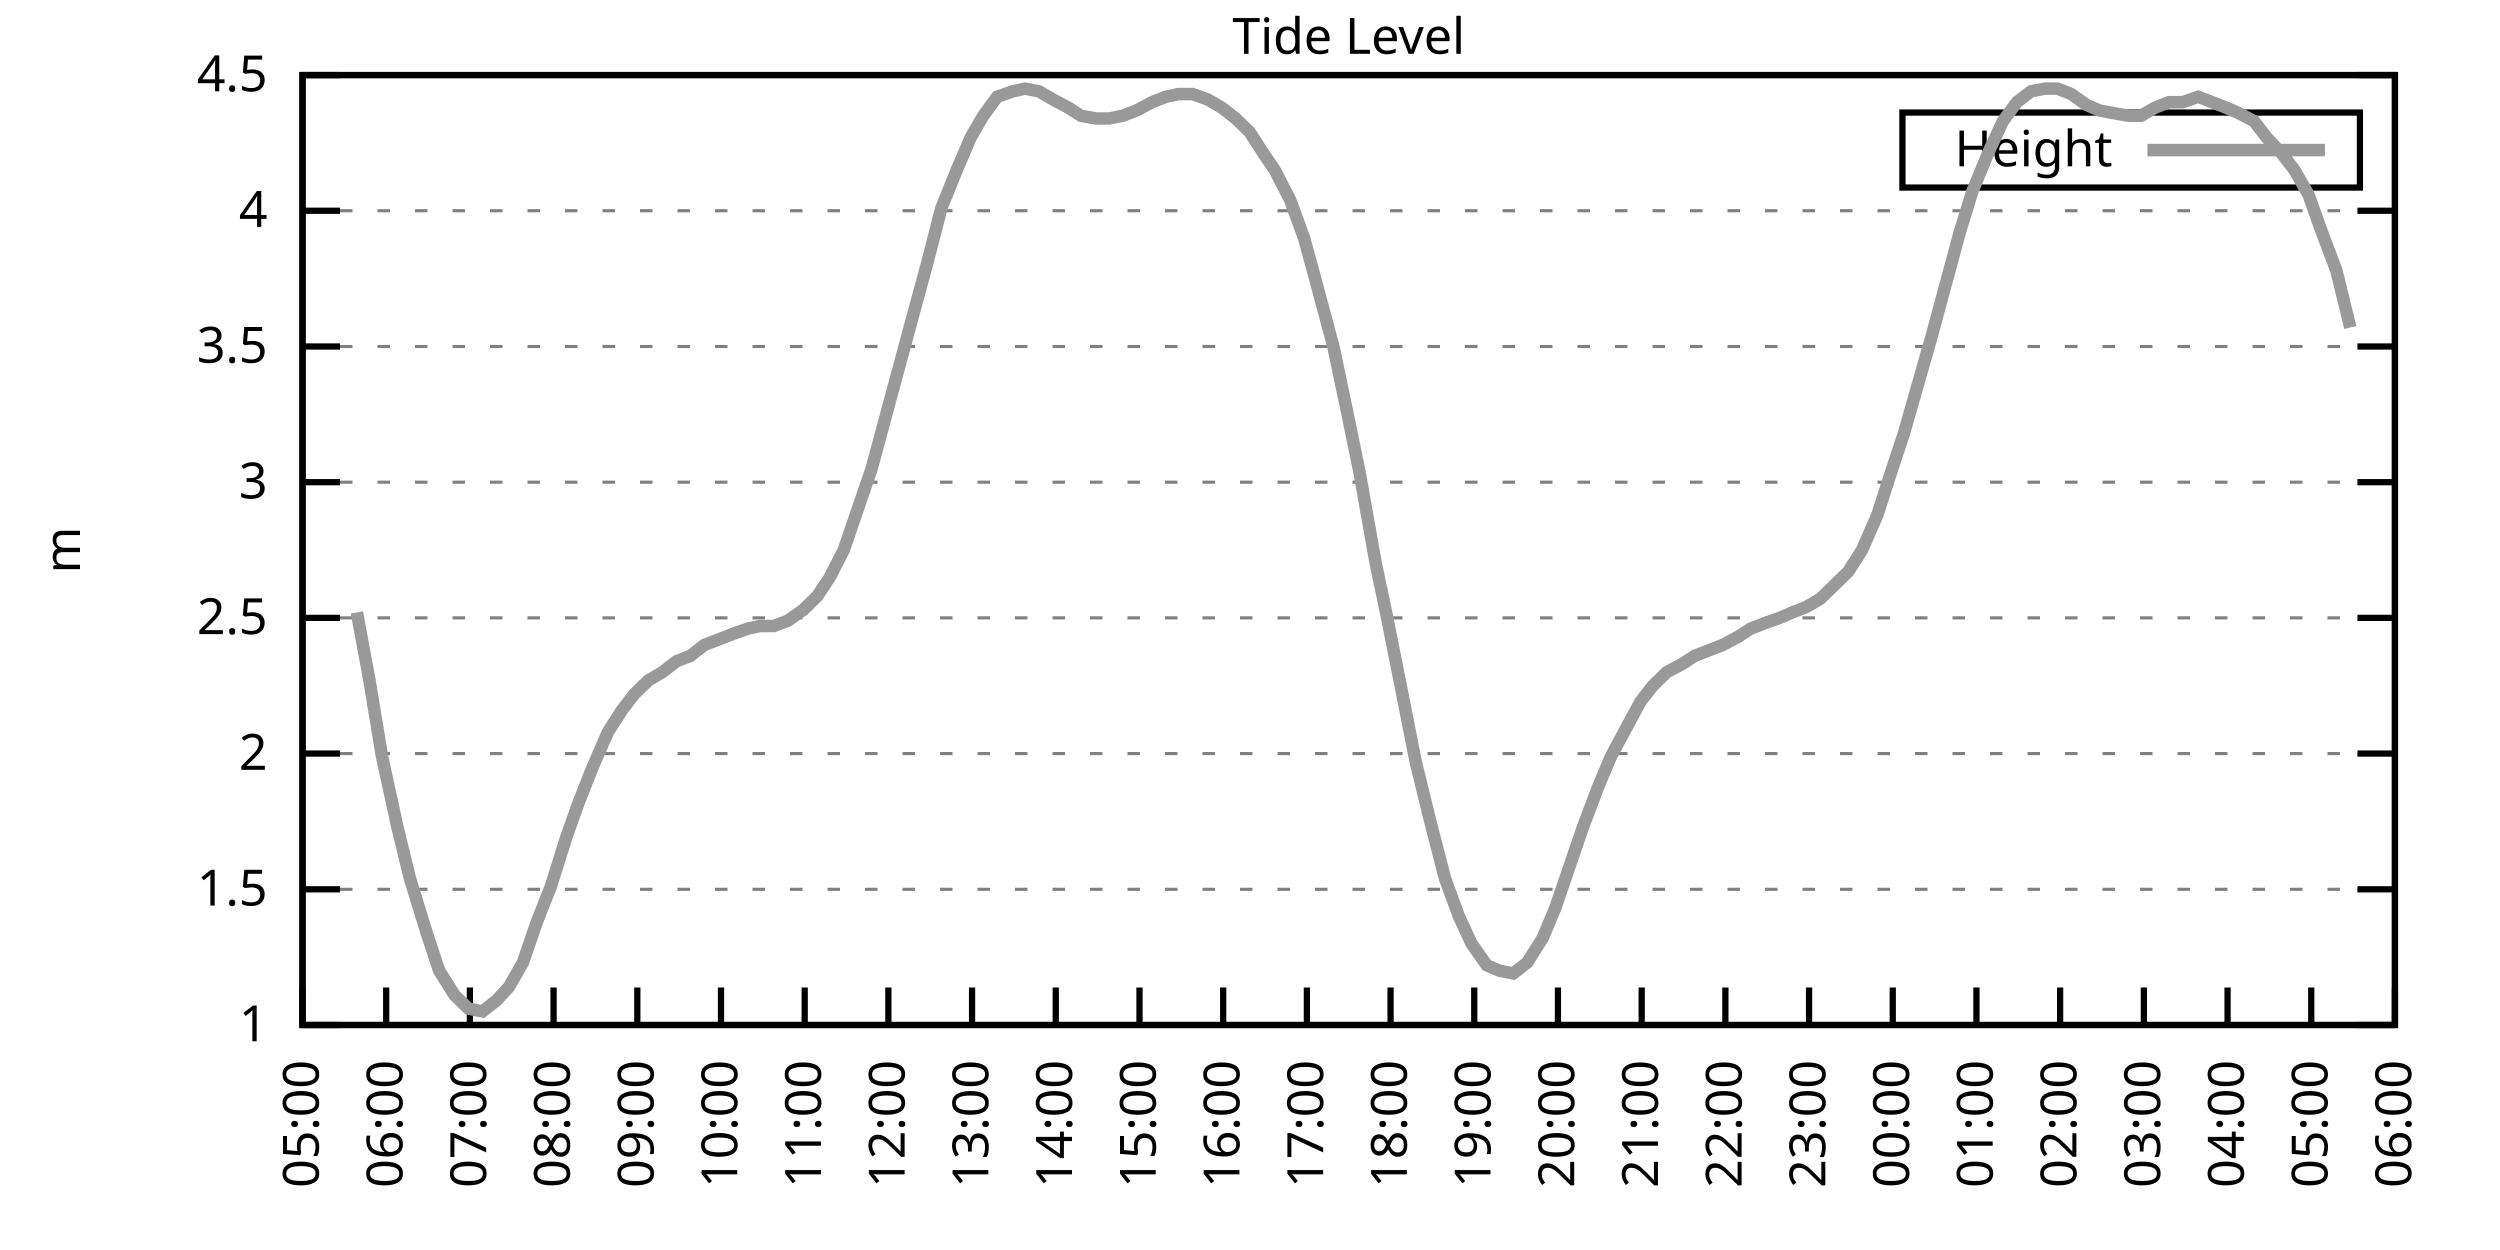
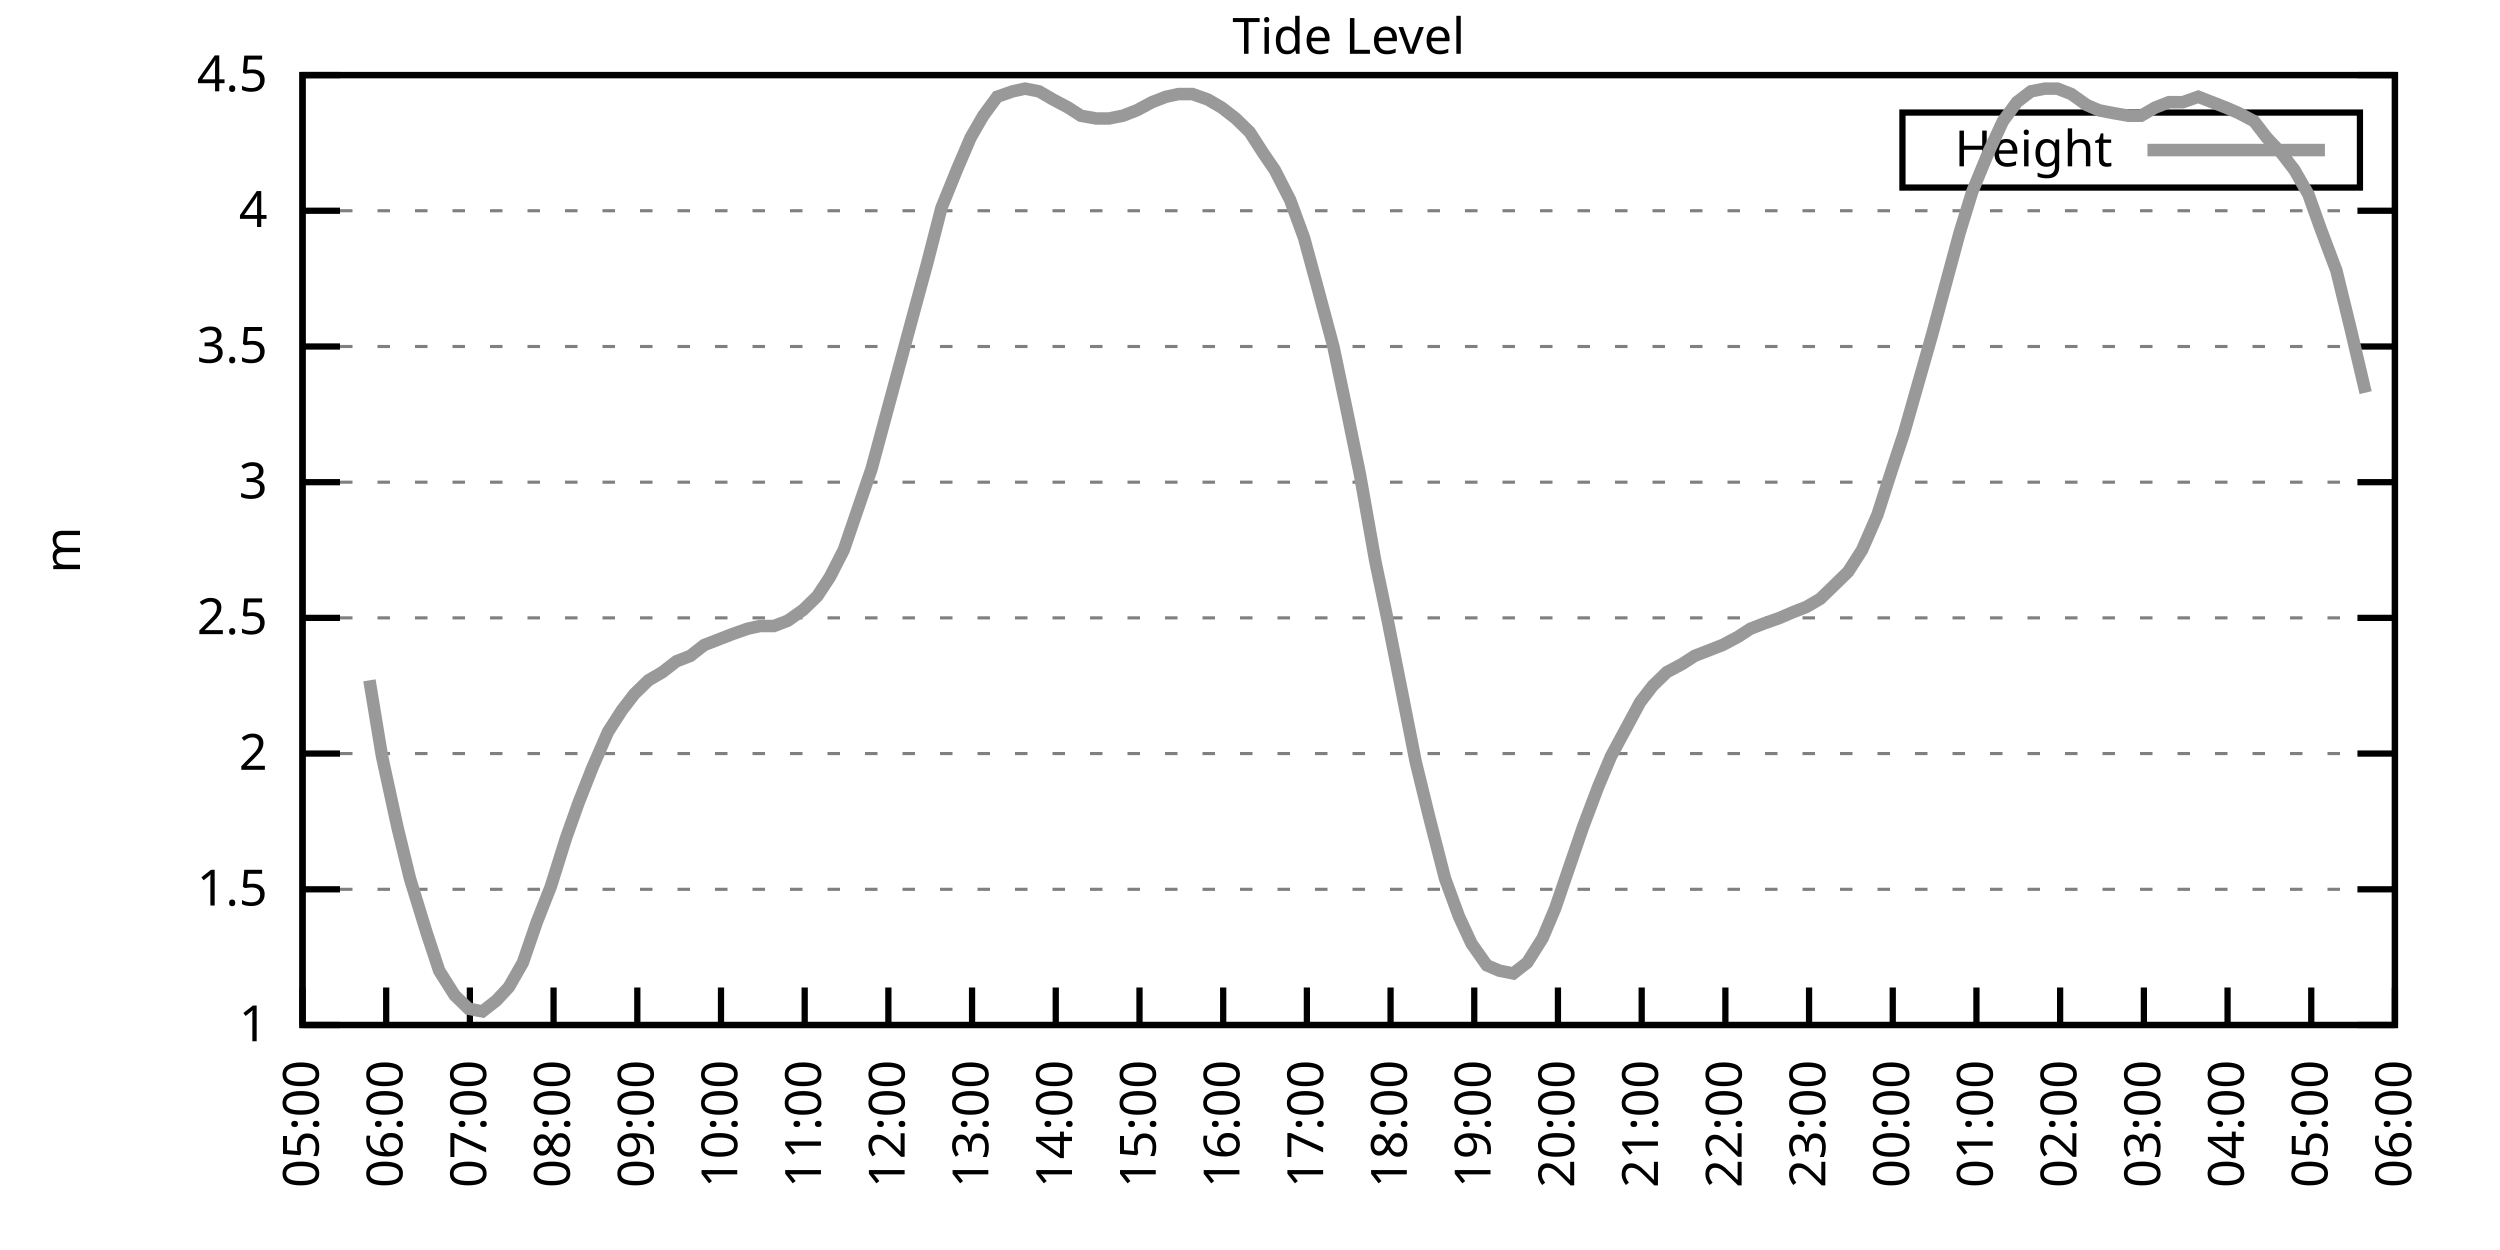
<svg xmlns="http://www.w3.org/2000/svg" xmlns:xlink="http://www.w3.org/1999/xlink" width="400" height="200" viewBox="0 0 400 200">
  <g id="gnuplot_canvas">
    <rect x="0" y="0" width="400" height="200" fill="none" />
    <defs>
      <circle id="gpDot" r="0.5" stroke-width="0.5" stroke="currentColor" />
      <path id="gpPt0" stroke-width="0.333" stroke="currentColor" d="M-1,0 h2 M0,-1 v2" />
      <path id="gpPt1" stroke-width="0.333" stroke="currentColor" d="M-1,-1 L1,1 M1,-1 L-1,1" />
      <path id="gpPt2" stroke-width="0.333" stroke="currentColor" d="M-1,0 L1,0 M0,-1 L0,1 M-1,-1 L1,1 M-1,1 L1,-1" />
      <rect id="gpPt3" stroke-width="0.333" stroke="currentColor" x="-1" y="-1" width="2" height="2" />
      <rect id="gpPt4" stroke-width="0.333" stroke="currentColor" fill="currentColor" x="-1" y="-1" width="2" height="2" />
      <circle id="gpPt5" stroke-width="0.333" stroke="currentColor" cx="0" cy="0" r="1" />
      <use xlink:href="#gpPt5" id="gpPt6" fill="currentColor" stroke="none" />
      <path id="gpPt7" stroke-width="0.333" stroke="currentColor" d="M0,-1.33 L-1.33,0.67 L1.33,0.67 z" />
      <use xlink:href="#gpPt7" id="gpPt8" fill="currentColor" stroke="none" />
      <use xlink:href="#gpPt7" id="gpPt9" stroke="currentColor" transform="rotate(180)" />
      <use xlink:href="#gpPt9" id="gpPt10" fill="currentColor" stroke="none" />
      <use xlink:href="#gpPt3" id="gpPt11" stroke="currentColor" transform="rotate(45)" />
      <use xlink:href="#gpPt11" id="gpPt12" fill="currentColor" stroke="none" />
      <path id="gpPt13" stroke-width="0.333" stroke="currentColor" d="M0,1.330 L1.265,0.411 L0.782,-1.067 L-0.782,-1.076 L-1.265,0.411 z" />
      <use xlink:href="#gpPt13" id="gpPt14" fill="currentColor" stroke="none" />
      <filter id="textbox" filterUnits="objectBoundingBox" x="0" y="0" height="1" width="1">
        <feFlood flood-color="white" flood-opacity="1" result="bgnd" />
        <feComposite in="SourceGraphic" in2="bgnd" operator="atop" />
      </filter>
      <filter id="greybox" filterUnits="objectBoundingBox" x="0" y="0" height="1" width="1">
        <feFlood flood-color="lightgrey" flood-opacity="1" result="grey" />
        <feComposite in="SourceGraphic" in2="grey" operator="atop" />
      </filter>
    </defs>
    <g fill="none" color="white" stroke="currentColor" stroke-width="1.00" stroke-linecap="butt" stroke-linejoin="miter">
</g>
    <g fill="none" color="black" stroke="currentColor" stroke-width="1.00" stroke-linecap="butt" stroke-linejoin="miter">
      <g stroke="none" shape-rendering="crispEdges">
        <polygon fill="rgb(255, 255, 255)" points="48.40,164.00 383.18,164.00 383.18,12.02 48.40,12.02 " />
      </g>
    </g>
    <g fill="none" color="black" stroke="currentColor" stroke-width="1.00" stroke-linecap="butt" stroke-linejoin="miter">
</g>
    <g fill="none" color="black" stroke="black" stroke-width="0.50" stroke-linecap="butt" stroke-linejoin="miter">
</g>
    <g fill="none" color="gray" stroke="currentColor" stroke-width="0.50" stroke-linecap="butt" stroke-linejoin="miter">
      <path stroke="gray" stroke-dasharray="2,4" class="gridline" d="M48.40,164.00 L383.19,164.00  " />
    </g>
    <g fill="none" color="gray" stroke="gray" stroke-width="1.00" stroke-linecap="butt" stroke-linejoin="miter">
</g>
    <g fill="none" color="black" stroke="currentColor" stroke-width="1.00" stroke-linecap="butt" stroke-linejoin="miter">
      <path stroke="black" d="M48.40,164.00 L54.40,164.00 M383.19,164.00 L377.19,164.00  " />
      <g transform="translate(42.80,166.60)" stroke="none" fill="black" font-family="Sans" font-size="8.00" text-anchor="end">
        <text>
          <tspan font-family="Sans"> 1</tspan>
        </text>
      </g>
    </g>
    <g fill="none" color="black" stroke="currentColor" stroke-width="1.00" stroke-linecap="butt" stroke-linejoin="miter">
</g>
    <g fill="none" color="black" stroke="black" stroke-width="0.50" stroke-linecap="butt" stroke-linejoin="miter">
</g>
    <g fill="none" color="gray" stroke="currentColor" stroke-width="0.50" stroke-linecap="butt" stroke-linejoin="miter">
      <path stroke="gray" stroke-dasharray="2,4" class="gridline" d="M48.40,142.29 L383.19,142.29  " />
    </g>
    <g fill="none" color="gray" stroke="gray" stroke-width="1.00" stroke-linecap="butt" stroke-linejoin="miter">
</g>
    <g fill="none" color="black" stroke="currentColor" stroke-width="1.00" stroke-linecap="butt" stroke-linejoin="miter">
      <path stroke="black" d="M48.40,142.29 L54.40,142.29 M383.19,142.29 L377.19,142.29  " />
      <g transform="translate(42.80,144.89)" stroke="none" fill="black" font-family="Sans" font-size="8.00" text-anchor="end">
        <text>
          <tspan font-family="Sans"> 1.5</tspan>
        </text>
      </g>
    </g>
    <g fill="none" color="black" stroke="currentColor" stroke-width="1.00" stroke-linecap="butt" stroke-linejoin="miter">
</g>
    <g fill="none" color="black" stroke="black" stroke-width="0.50" stroke-linecap="butt" stroke-linejoin="miter">
</g>
    <g fill="none" color="gray" stroke="currentColor" stroke-width="0.50" stroke-linecap="butt" stroke-linejoin="miter">
      <path stroke="gray" stroke-dasharray="2,4" class="gridline" d="M48.40,120.57 L383.19,120.57  " />
    </g>
    <g fill="none" color="gray" stroke="gray" stroke-width="1.00" stroke-linecap="butt" stroke-linejoin="miter">
</g>
    <g fill="none" color="black" stroke="currentColor" stroke-width="1.00" stroke-linecap="butt" stroke-linejoin="miter">
      <path stroke="black" d="M48.40,120.57 L54.40,120.57 M383.19,120.57 L377.19,120.57  " />
      <g transform="translate(42.80,123.17)" stroke="none" fill="black" font-family="Sans" font-size="8.00" text-anchor="end">
        <text>
          <tspan font-family="Sans"> 2</tspan>
        </text>
      </g>
    </g>
    <g fill="none" color="black" stroke="currentColor" stroke-width="1.00" stroke-linecap="butt" stroke-linejoin="miter">
</g>
    <g fill="none" color="black" stroke="black" stroke-width="0.50" stroke-linecap="butt" stroke-linejoin="miter">
</g>
    <g fill="none" color="gray" stroke="currentColor" stroke-width="0.50" stroke-linecap="butt" stroke-linejoin="miter">
      <path stroke="gray" stroke-dasharray="2,4" class="gridline" d="M48.40,98.86 L383.19,98.86  " />
    </g>
    <g fill="none" color="gray" stroke="gray" stroke-width="1.00" stroke-linecap="butt" stroke-linejoin="miter">
</g>
    <g fill="none" color="black" stroke="currentColor" stroke-width="1.00" stroke-linecap="butt" stroke-linejoin="miter">
      <path stroke="black" d="M48.40,98.86 L54.40,98.86 M383.19,98.86 L377.19,98.86  " />
      <g transform="translate(42.80,101.46)" stroke="none" fill="black" font-family="Sans" font-size="8.00" text-anchor="end">
        <text>
          <tspan font-family="Sans"> 2.5</tspan>
        </text>
      </g>
    </g>
    <g fill="none" color="black" stroke="currentColor" stroke-width="1.00" stroke-linecap="butt" stroke-linejoin="miter">
</g>
    <g fill="none" color="black" stroke="black" stroke-width="0.50" stroke-linecap="butt" stroke-linejoin="miter">
</g>
    <g fill="none" color="gray" stroke="currentColor" stroke-width="0.50" stroke-linecap="butt" stroke-linejoin="miter">
      <path stroke="gray" stroke-dasharray="2,4" class="gridline" d="M48.40,77.15 L383.19,77.15  " />
    </g>
    <g fill="none" color="gray" stroke="gray" stroke-width="1.00" stroke-linecap="butt" stroke-linejoin="miter">
</g>
    <g fill="none" color="black" stroke="currentColor" stroke-width="1.00" stroke-linecap="butt" stroke-linejoin="miter">
      <path stroke="black" d="M48.40,77.15 L54.40,77.15 M383.19,77.15 L377.19,77.15  " />
      <g transform="translate(42.80,79.75)" stroke="none" fill="black" font-family="Sans" font-size="8.00" text-anchor="end">
        <text>
          <tspan font-family="Sans"> 3</tspan>
        </text>
      </g>
    </g>
    <g fill="none" color="black" stroke="currentColor" stroke-width="1.00" stroke-linecap="butt" stroke-linejoin="miter">
</g>
    <g fill="none" color="black" stroke="black" stroke-width="0.50" stroke-linecap="butt" stroke-linejoin="miter">
</g>
    <g fill="none" color="gray" stroke="currentColor" stroke-width="0.50" stroke-linecap="butt" stroke-linejoin="miter">
      <path stroke="gray" stroke-dasharray="2,4" class="gridline" d="M48.40,55.44 L383.19,55.44  " />
    </g>
    <g fill="none" color="gray" stroke="gray" stroke-width="1.00" stroke-linecap="butt" stroke-linejoin="miter">
</g>
    <g fill="none" color="black" stroke="currentColor" stroke-width="1.00" stroke-linecap="butt" stroke-linejoin="miter">
      <path stroke="black" d="M48.40,55.44 L54.40,55.44 M383.19,55.44 L377.19,55.44  " />
      <g transform="translate(42.80,58.04)" stroke="none" fill="black" font-family="Sans" font-size="8.00" text-anchor="end">
        <text>
          <tspan font-family="Sans"> 3.5</tspan>
        </text>
      </g>
    </g>
    <g fill="none" color="black" stroke="currentColor" stroke-width="1.00" stroke-linecap="butt" stroke-linejoin="miter">
</g>
    <g fill="none" color="black" stroke="black" stroke-width="0.50" stroke-linecap="butt" stroke-linejoin="miter">
</g>
    <g fill="none" color="gray" stroke="currentColor" stroke-width="0.50" stroke-linecap="butt" stroke-linejoin="miter">
      <path stroke="gray" stroke-dasharray="2,4" class="gridline" d="M48.40,33.72 L383.19,33.72  " />
    </g>
    <g fill="none" color="gray" stroke="gray" stroke-width="1.00" stroke-linecap="butt" stroke-linejoin="miter">
</g>
    <g fill="none" color="black" stroke="currentColor" stroke-width="1.00" stroke-linecap="butt" stroke-linejoin="miter">
      <path stroke="black" d="M48.40,33.72 L54.40,33.72 M383.19,33.72 L377.19,33.72  " />
      <g transform="translate(42.80,36.32)" stroke="none" fill="black" font-family="Sans" font-size="8.00" text-anchor="end">
        <text>
          <tspan font-family="Sans"> 4</tspan>
        </text>
      </g>
    </g>
    <g fill="none" color="black" stroke="currentColor" stroke-width="1.00" stroke-linecap="butt" stroke-linejoin="miter">
</g>
    <g fill="none" color="black" stroke="black" stroke-width="0.50" stroke-linecap="butt" stroke-linejoin="miter">
</g>
    <g fill="none" color="gray" stroke="currentColor" stroke-width="0.50" stroke-linecap="butt" stroke-linejoin="miter">
      <path stroke="gray" stroke-dasharray="2,4" class="gridline" d="M48.40,12.01 L383.19,12.01  " />
    </g>
    <g fill="none" color="gray" stroke="gray" stroke-width="1.00" stroke-linecap="butt" stroke-linejoin="miter">
</g>
    <g fill="none" color="black" stroke="currentColor" stroke-width="1.00" stroke-linecap="butt" stroke-linejoin="miter">
      <path stroke="black" d="M48.40,12.01 L54.40,12.01 M383.19,12.01 L377.19,12.01  " />
      <g transform="translate(42.80,14.61)" stroke="none" fill="black" font-family="Sans" font-size="8.00" text-anchor="end">
        <text>
          <tspan font-family="Sans"> 4.5</tspan>
        </text>
      </g>
    </g>
    <g fill="none" color="black" stroke="currentColor" stroke-width="1.00" stroke-linecap="butt" stroke-linejoin="miter">
      <path stroke="black" d="M48.40,164.00 L48.40,158.00  " />
      <g transform="translate(51.00,169.60) rotate(270.00)" stroke="none" fill="black" font-family="Sans" font-size="8.00" text-anchor="end">
        <text>
          <tspan font-family="Sans">05:00</tspan>
        </text>
      </g>
    </g>
    <g fill="none" color="black" stroke="currentColor" stroke-width="1.00" stroke-linecap="butt" stroke-linejoin="miter">
      <path stroke="black" d="M61.79,164.00 L61.79,158.00  " />
      <g transform="translate(64.39,169.60) rotate(270.00)" stroke="none" fill="black" font-family="Sans" font-size="8.00" text-anchor="end">
        <text>
          <tspan font-family="Sans">06:00</tspan>
        </text>
      </g>
    </g>
    <g fill="none" color="black" stroke="currentColor" stroke-width="1.00" stroke-linecap="butt" stroke-linejoin="miter">
      <path stroke="black" d="M75.18,164.00 L75.18,158.00  " />
      <g transform="translate(77.78,169.60) rotate(270.00)" stroke="none" fill="black" font-family="Sans" font-size="8.00" text-anchor="end">
        <text>
          <tspan font-family="Sans">07:00</tspan>
        </text>
      </g>
    </g>
    <g fill="none" color="black" stroke="currentColor" stroke-width="1.00" stroke-linecap="butt" stroke-linejoin="miter">
      <path stroke="black" d="M88.57,164.00 L88.57,158.00  " />
      <g transform="translate(91.17,169.60) rotate(270.00)" stroke="none" fill="black" font-family="Sans" font-size="8.00" text-anchor="end">
        <text>
          <tspan font-family="Sans">08:00</tspan>
        </text>
      </g>
    </g>
    <g fill="none" color="black" stroke="currentColor" stroke-width="1.00" stroke-linecap="butt" stroke-linejoin="miter">
      <path stroke="black" d="M101.97,164.00 L101.97,158.00  " />
      <g transform="translate(104.57,169.60) rotate(270.00)" stroke="none" fill="black" font-family="Sans" font-size="8.00" text-anchor="end">
        <text>
          <tspan font-family="Sans">09:00</tspan>
        </text>
      </g>
    </g>
    <g fill="none" color="black" stroke="currentColor" stroke-width="1.00" stroke-linecap="butt" stroke-linejoin="miter">
      <path stroke="black" d="M115.36,164.00 L115.36,158.00  " />
      <g transform="translate(117.96,169.60) rotate(270.00)" stroke="none" fill="black" font-family="Sans" font-size="8.00" text-anchor="end">
        <text>
          <tspan font-family="Sans">10:00</tspan>
        </text>
      </g>
    </g>
    <g fill="none" color="black" stroke="currentColor" stroke-width="1.00" stroke-linecap="butt" stroke-linejoin="miter">
      <path stroke="black" d="M128.75,164.00 L128.75,158.00  " />
      <g transform="translate(131.35,169.60) rotate(270.00)" stroke="none" fill="black" font-family="Sans" font-size="8.00" text-anchor="end">
        <text>
          <tspan font-family="Sans">11:00</tspan>
        </text>
      </g>
    </g>
    <g fill="none" color="black" stroke="currentColor" stroke-width="1.00" stroke-linecap="butt" stroke-linejoin="miter">
      <path stroke="black" d="M142.14,164.00 L142.14,158.00  " />
      <g transform="translate(144.74,169.60) rotate(270.00)" stroke="none" fill="black" font-family="Sans" font-size="8.00" text-anchor="end">
        <text>
          <tspan font-family="Sans">12:00</tspan>
        </text>
      </g>
    </g>
    <g fill="none" color="black" stroke="currentColor" stroke-width="1.00" stroke-linecap="butt" stroke-linejoin="miter">
      <path stroke="black" d="M155.53,164.00 L155.53,158.00  " />
      <g transform="translate(158.13,169.60) rotate(270.00)" stroke="none" fill="black" font-family="Sans" font-size="8.00" text-anchor="end">
        <text>
          <tspan font-family="Sans">13:00</tspan>
        </text>
      </g>
    </g>
    <g fill="none" color="black" stroke="currentColor" stroke-width="1.00" stroke-linecap="butt" stroke-linejoin="miter">
      <path stroke="black" d="M168.92,164.00 L168.92,158.00  " />
      <g transform="translate(171.52,169.60) rotate(270.00)" stroke="none" fill="black" font-family="Sans" font-size="8.00" text-anchor="end">
        <text>
          <tspan font-family="Sans">14:00</tspan>
        </text>
      </g>
    </g>
    <g fill="none" color="black" stroke="currentColor" stroke-width="1.00" stroke-linecap="butt" stroke-linejoin="miter">
      <path stroke="black" d="M182.32,164.00 L182.32,158.00  " />
      <g transform="translate(184.92,169.60) rotate(270.00)" stroke="none" fill="black" font-family="Sans" font-size="8.00" text-anchor="end">
        <text>
          <tspan font-family="Sans">15:00</tspan>
        </text>
      </g>
    </g>
    <g fill="none" color="black" stroke="currentColor" stroke-width="1.00" stroke-linecap="butt" stroke-linejoin="miter">
      <path stroke="black" d="M195.71,164.00 L195.71,158.00  " />
      <g transform="translate(198.31,169.60) rotate(270.00)" stroke="none" fill="black" font-family="Sans" font-size="8.00" text-anchor="end">
        <text>
          <tspan font-family="Sans">16:00</tspan>
        </text>
      </g>
    </g>
    <g fill="none" color="black" stroke="currentColor" stroke-width="1.00" stroke-linecap="butt" stroke-linejoin="miter">
      <path stroke="black" d="M209.10,164.00 L209.10,158.00  " />
      <g transform="translate(211.70,169.60) rotate(270.00)" stroke="none" fill="black" font-family="Sans" font-size="8.00" text-anchor="end">
        <text>
          <tspan font-family="Sans">17:00</tspan>
        </text>
      </g>
    </g>
    <g fill="none" color="black" stroke="currentColor" stroke-width="1.00" stroke-linecap="butt" stroke-linejoin="miter">
      <path stroke="black" d="M222.49,164.00 L222.49,158.00  " />
      <g transform="translate(225.09,169.60) rotate(270.00)" stroke="none" fill="black" font-family="Sans" font-size="8.00" text-anchor="end">
        <text>
          <tspan font-family="Sans">18:00</tspan>
        </text>
      </g>
    </g>
    <g fill="none" color="black" stroke="currentColor" stroke-width="1.00" stroke-linecap="butt" stroke-linejoin="miter">
      <path stroke="black" d="M235.88,164.00 L235.88,158.00  " />
      <g transform="translate(238.48,169.60) rotate(270.00)" stroke="none" fill="black" font-family="Sans" font-size="8.00" text-anchor="end">
        <text>
          <tspan font-family="Sans">19:00</tspan>
        </text>
      </g>
    </g>
    <g fill="none" color="black" stroke="currentColor" stroke-width="1.00" stroke-linecap="butt" stroke-linejoin="miter">
      <path stroke="black" d="M249.27,164.00 L249.27,158.00  " />
      <g transform="translate(251.87,169.60) rotate(270.00)" stroke="none" fill="black" font-family="Sans" font-size="8.00" text-anchor="end">
        <text>
          <tspan font-family="Sans">20:00</tspan>
        </text>
      </g>
    </g>
    <g fill="none" color="black" stroke="currentColor" stroke-width="1.00" stroke-linecap="butt" stroke-linejoin="miter">
      <path stroke="black" d="M262.67,164.00 L262.67,158.00  " />
      <g transform="translate(265.27,169.60) rotate(270.00)" stroke="none" fill="black" font-family="Sans" font-size="8.00" text-anchor="end">
        <text>
          <tspan font-family="Sans">21:00</tspan>
        </text>
      </g>
    </g>
    <g fill="none" color="black" stroke="currentColor" stroke-width="1.00" stroke-linecap="butt" stroke-linejoin="miter">
      <path stroke="black" d="M276.06,164.00 L276.06,158.00  " />
      <g transform="translate(278.66,169.60) rotate(270.00)" stroke="none" fill="black" font-family="Sans" font-size="8.00" text-anchor="end">
        <text>
          <tspan font-family="Sans">22:00</tspan>
        </text>
      </g>
    </g>
    <g fill="none" color="black" stroke="currentColor" stroke-width="1.00" stroke-linecap="butt" stroke-linejoin="miter">
      <path stroke="black" d="M289.45,164.00 L289.45,158.00  " />
      <g transform="translate(292.05,169.60) rotate(270.00)" stroke="none" fill="black" font-family="Sans" font-size="8.00" text-anchor="end">
        <text>
          <tspan font-family="Sans">23:00</tspan>
        </text>
      </g>
    </g>
    <g fill="none" color="black" stroke="currentColor" stroke-width="1.00" stroke-linecap="butt" stroke-linejoin="miter">
      <path stroke="black" d="M302.84,164.00 L302.84,158.00  " />
      <g transform="translate(305.44,169.60) rotate(270.00)" stroke="none" fill="black" font-family="Sans" font-size="8.00" text-anchor="end">
        <text>
          <tspan font-family="Sans">00:00</tspan>
        </text>
      </g>
    </g>
    <g fill="none" color="black" stroke="currentColor" stroke-width="1.00" stroke-linecap="butt" stroke-linejoin="miter">
      <path stroke="black" d="M316.23,164.00 L316.23,158.00  " />
      <g transform="translate(318.83,169.60) rotate(270.00)" stroke="none" fill="black" font-family="Sans" font-size="8.00" text-anchor="end">
        <text>
          <tspan font-family="Sans">01:00</tspan>
        </text>
      </g>
    </g>
    <g fill="none" color="black" stroke="currentColor" stroke-width="1.00" stroke-linecap="butt" stroke-linejoin="miter">
      <path stroke="black" d="M329.62,164.00 L329.62,158.00  " />
      <g transform="translate(332.22,169.60) rotate(270.00)" stroke="none" fill="black" font-family="Sans" font-size="8.00" text-anchor="end">
        <text>
          <tspan font-family="Sans">02:00</tspan>
        </text>
      </g>
    </g>
    <g fill="none" color="black" stroke="currentColor" stroke-width="1.00" stroke-linecap="butt" stroke-linejoin="miter">
      <path stroke="black" d="M343.02,164.00 L343.02,158.00  " />
      <g transform="translate(345.62,169.60) rotate(270.00)" stroke="none" fill="black" font-family="Sans" font-size="8.00" text-anchor="end">
        <text>
          <tspan font-family="Sans">03:00</tspan>
        </text>
      </g>
    </g>
    <g fill="none" color="black" stroke="currentColor" stroke-width="1.00" stroke-linecap="butt" stroke-linejoin="miter">
      <path stroke="black" d="M356.41,164.00 L356.41,158.00  " />
      <g transform="translate(359.01,169.60) rotate(270.00)" stroke="none" fill="black" font-family="Sans" font-size="8.00" text-anchor="end">
        <text>
          <tspan font-family="Sans">04:00</tspan>
        </text>
      </g>
    </g>
    <g fill="none" color="black" stroke="currentColor" stroke-width="1.00" stroke-linecap="butt" stroke-linejoin="miter">
      <path stroke="black" d="M369.80,164.00 L369.80,158.00  " />
      <g transform="translate(372.40,169.60) rotate(270.00)" stroke="none" fill="black" font-family="Sans" font-size="8.00" text-anchor="end">
        <text>
          <tspan font-family="Sans">05:00</tspan>
        </text>
      </g>
    </g>
    <g fill="none" color="black" stroke="currentColor" stroke-width="1.00" stroke-linecap="butt" stroke-linejoin="miter">
      <path stroke="black" d="M383.19,164.00 L383.19,158.00  " />
      <g transform="translate(385.79,169.60) rotate(270.00)" stroke="none" fill="black" font-family="Sans" font-size="8.00" text-anchor="end">
        <text>
          <tspan font-family="Sans">06:00</tspan>
        </text>
      </g>
    </g>
    <g fill="none" color="black" stroke="currentColor" stroke-width="1.00" stroke-linecap="butt" stroke-linejoin="miter">
</g>
    <g fill="none" color="black" stroke="currentColor" stroke-width="1.00" stroke-linecap="butt" stroke-linejoin="miter">
      <path stroke="black" d="M48.40,12.01 L48.40,164.00 L383.19,164.00 L383.19,12.01 L48.40,12.01 Z  " />
    </g>
    <g fill="none" color="black" stroke="currentColor" stroke-width="1.00" stroke-linecap="butt" stroke-linejoin="miter">
</g>
    <g fill="none" color="black" stroke="currentColor" stroke-width="1.00" stroke-linecap="butt" stroke-linejoin="miter">
      <path stroke="black" d="M304.39,30.01 L304.39,18.01 L377.59,18.01 L377.59,30.01 L304.39,30.01 Z  " />
    </g>
    <g id="Tide_level_plot_1">
      <g fill="none" color="white" stroke="black" stroke-width="2.00" stroke-linecap="butt" stroke-linejoin="miter">
</g>
      <g fill="none" color="black" stroke="currentColor" stroke-width="2.00" stroke-linecap="butt" stroke-linejoin="miter">
        <g transform="translate(337.99,26.61)" stroke="none" fill="black" font-family="Sans" font-size="8.00" text-anchor="end">
          <text>
            <tspan font-family="Sans">Height</tspan>
          </text>
        </g>
      </g>
      <g fill="none" color="black" stroke="currentColor" stroke-width="2.00" stroke-linecap="butt" stroke-linejoin="miter">
-         <path stroke="rgb(153, 153, 153)" d="M343.59,24.01 L371.99,24.01 M57.10,97.99 L59.11,108.85 L61.12,121.01 L63.58,132.30 L65.59,140.55 L68.26,149.24   L70.27,155.31 L72.73,159.22 L74.96,161.39 L77.19,161.83 L79.42,160.09 L81.43,157.92 L83.66,154.01 L85.90,147.50   L88.13,141.85 L90.58,134.04 L92.59,128.39 L94.82,122.75 L97.28,117.10 L99.51,113.63 L101.52,111.02 L103.75,108.85   L105.98,107.55 L108.22,105.81 L110.45,104.94 L112.68,103.20 L114.91,102.34 L117.14,101.47 L119.60,100.60 L121.61,100.16   L123.84,100.16 L126.07,99.30 L128.53,97.56 L130.76,95.39 L132.77,92.35 L135.00,88.00 L137.23,81.49 L139.46,74.98   L141.92,65.86 L144.15,57.61 L146.38,49.36 L148.39,41.97 L150.62,33.29 L153.08,27.21 L155.31,22.00 L157.32,18.52   L159.55,15.48 L162.01,14.62 L164.01,14.18 L166.25,14.62 L168.48,15.92 L170.93,17.22 L172.94,18.52 L175.40,18.96   L177.41,18.96 L179.64,18.52 L181.87,17.66 L184.32,16.35 L186.56,15.48 L188.57,15.05 L190.80,15.05 L193.25,15.92   L195.48,17.22 L197.72,18.96 L199.95,21.13 L202.18,24.60 L203.97,27.21 L206.42,31.99 L208.65,38.07 L210.66,45.45   L213.34,55.44 L215.35,64.99 L217.58,75.85 L220.04,89.74 L222.04,99.30 L224.28,110.59 L226.51,121.88 L228.74,131.00   L231.20,140.55 L233.43,146.63 L235.44,150.97 L237.89,154.45 L239.90,155.31 L242.13,155.75 L244.36,154.01 L246.82,150.10   L248.83,145.33 L251.06,138.81 L253.29,132.30 L255.75,125.79 L257.76,121.01 L262.44,112.32 L264.45,109.72 L266.68,107.55   L269.14,106.24 L271.15,104.94 L273.38,104.07 L275.61,103.20 L278.07,101.90 L280.07,100.60 L282.31,99.73 L284.76,98.86   L286.77,97.99 L289.00,97.12 L291.23,95.82 L293.47,93.65 L295.70,91.48 L297.93,88.00 L300.39,82.36 L302.62,75.41   L304.63,69.33 L306.86,61.52 L309.09,53.70 L311.32,45.45 L313.55,37.20 L315.56,30.68 L318.24,24.17 L320.47,19.39   L322.70,16.35 L324.94,14.62 L327.17,14.18 L329.18,14.18 L331.41,15.05 L333.86,16.79 L335.87,17.66 L338.10,18.09   L340.56,18.52 L342.57,18.52 L344.80,17.22 L347.03,16.35 L349.26,16.35 L351.72,15.48 L353.95,16.35 L356.18,17.22   L358.19,18.09 L360.65,19.39 L362.66,22.00 L365.11,24.60 L367.12,27.21 L369.35,31.12 L371.36,36.76 L373.82,43.28   L376.05,52.40  " />
+         <path stroke="rgb(153, 153, 153)" d="M343.59,24.01 L371.99,24.01 M59.11,108.85 L61.12,121.01 L63.58,132.30 L65.59,140.55 L68.26,149.24 L70.27,155.31   L72.73,159.22 L74.96,161.39 L77.19,161.83 L79.42,160.09 L81.43,157.92 L83.66,154.01 L85.90,147.50 L88.13,141.85   L90.58,134.04 L92.59,128.39 L94.82,122.75 L97.28,117.10 L99.51,113.63 L101.52,111.02 L103.75,108.85 L105.98,107.55   L108.22,105.81 L110.45,104.94 L112.68,103.20 L114.91,102.34 L117.14,101.47 L119.60,100.60 L121.61,100.16 L123.84,100.16   L126.07,99.30 L128.53,97.56 L130.76,95.39 L132.77,92.35 L135.00,88.00 L137.23,81.49 L139.46,74.98 L141.92,65.86   L144.15,57.61 L146.38,49.36 L148.39,41.97 L150.62,33.29 L153.08,27.21 L155.31,22.00 L157.32,18.52 L159.55,15.48   L162.01,14.62 L164.01,14.18 L166.25,14.62 L168.48,15.92 L170.93,17.22 L172.94,18.52 L175.40,18.96 L177.41,18.96   L179.64,18.52 L181.87,17.66 L184.32,16.35 L186.56,15.48 L188.57,15.05 L190.80,15.05 L193.25,15.92 L195.48,17.22   L197.72,18.96 L199.95,21.13 L202.18,24.60 L203.97,27.21 L206.42,31.99 L208.65,38.07 L210.66,45.45 L213.34,55.44   L215.35,64.99 L217.58,75.85 L220.04,89.74 L222.04,99.30 L224.28,110.59 L226.51,121.88 L228.74,131.00 L231.20,140.55   L233.43,146.63 L235.44,150.97 L237.89,154.45 L239.90,155.31 L242.13,155.75 L244.36,154.01 L246.82,150.10 L248.83,145.33   L251.06,138.81 L253.29,132.30 L255.75,125.79 L257.76,121.01 L262.44,112.32 L264.45,109.72 L266.68,107.55 L269.14,106.24   L271.15,104.94 L273.38,104.07 L275.61,103.20 L278.07,101.90 L280.07,100.60 L282.31,99.73 L284.76,98.86 L286.77,97.99   L289.00,97.12 L291.23,95.82 L293.47,93.65 L295.70,91.48 L297.93,88.00 L300.39,82.36 L302.62,75.41 L304.63,69.33   L306.86,61.52 L309.09,53.70 L311.32,45.45 L313.55,37.20 L315.56,30.68 L318.24,24.17 L320.47,19.39 L322.70,16.35   L324.94,14.62 L327.17,14.18 L329.18,14.18 L331.41,15.05 L333.86,16.79 L335.87,17.66 L338.10,18.09 L340.56,18.52   L342.57,18.52 L344.80,17.22 L347.03,16.35 L349.26,16.35 L351.72,15.48 L353.95,16.35 L356.18,17.22 L358.19,18.09   L360.65,19.39 L362.66,22.00 L365.11,24.60 L367.12,27.21 L369.35,31.12 L371.36,36.76 L373.82,43.28 L376.05,52.40   L378.50,62.82  " />
      </g>
    </g>
    <g fill="none" color="black" stroke="currentColor" stroke-width="2.00" stroke-linecap="butt" stroke-linejoin="miter">
</g>
    <g fill="none" color="black" stroke="black" stroke-width="1.00" stroke-linecap="butt" stroke-linejoin="miter">
</g>
    <g fill="none" color="black" stroke="currentColor" stroke-width="1.00" stroke-linecap="butt" stroke-linejoin="miter">
      <path stroke="black" d="M48.40,12.01 L48.40,164.00 L383.19,164.00 L383.19,12.01 L48.40,12.01 Z  " />
      <g transform="translate(12.80,88.01) rotate(270.00)" stroke="none" fill="black" font-family="Sans" font-size="8.00" text-anchor="middle">
        <text>
          <tspan font-family="Sans">m</tspan>
        </text>
      </g>
    </g>
    <g fill="none" color="black" stroke="currentColor" stroke-width="1.00" stroke-linecap="butt" stroke-linejoin="miter">
</g>
    <g fill="none" color="black" stroke="currentColor" stroke-width="1.00" stroke-linecap="butt" stroke-linejoin="miter">
      <g transform="translate(215.79,8.61)" stroke="none" fill="black" font-family="Sans" font-size="8.00" text-anchor="middle">
        <text>
          <tspan font-family="Sans">Tide Level</tspan>
        </text>
      </g>
    </g>
    <g fill="none" color="black" stroke="currentColor" stroke-width="1.00" stroke-linecap="butt" stroke-linejoin="miter">
</g>
  </g>
</svg>
